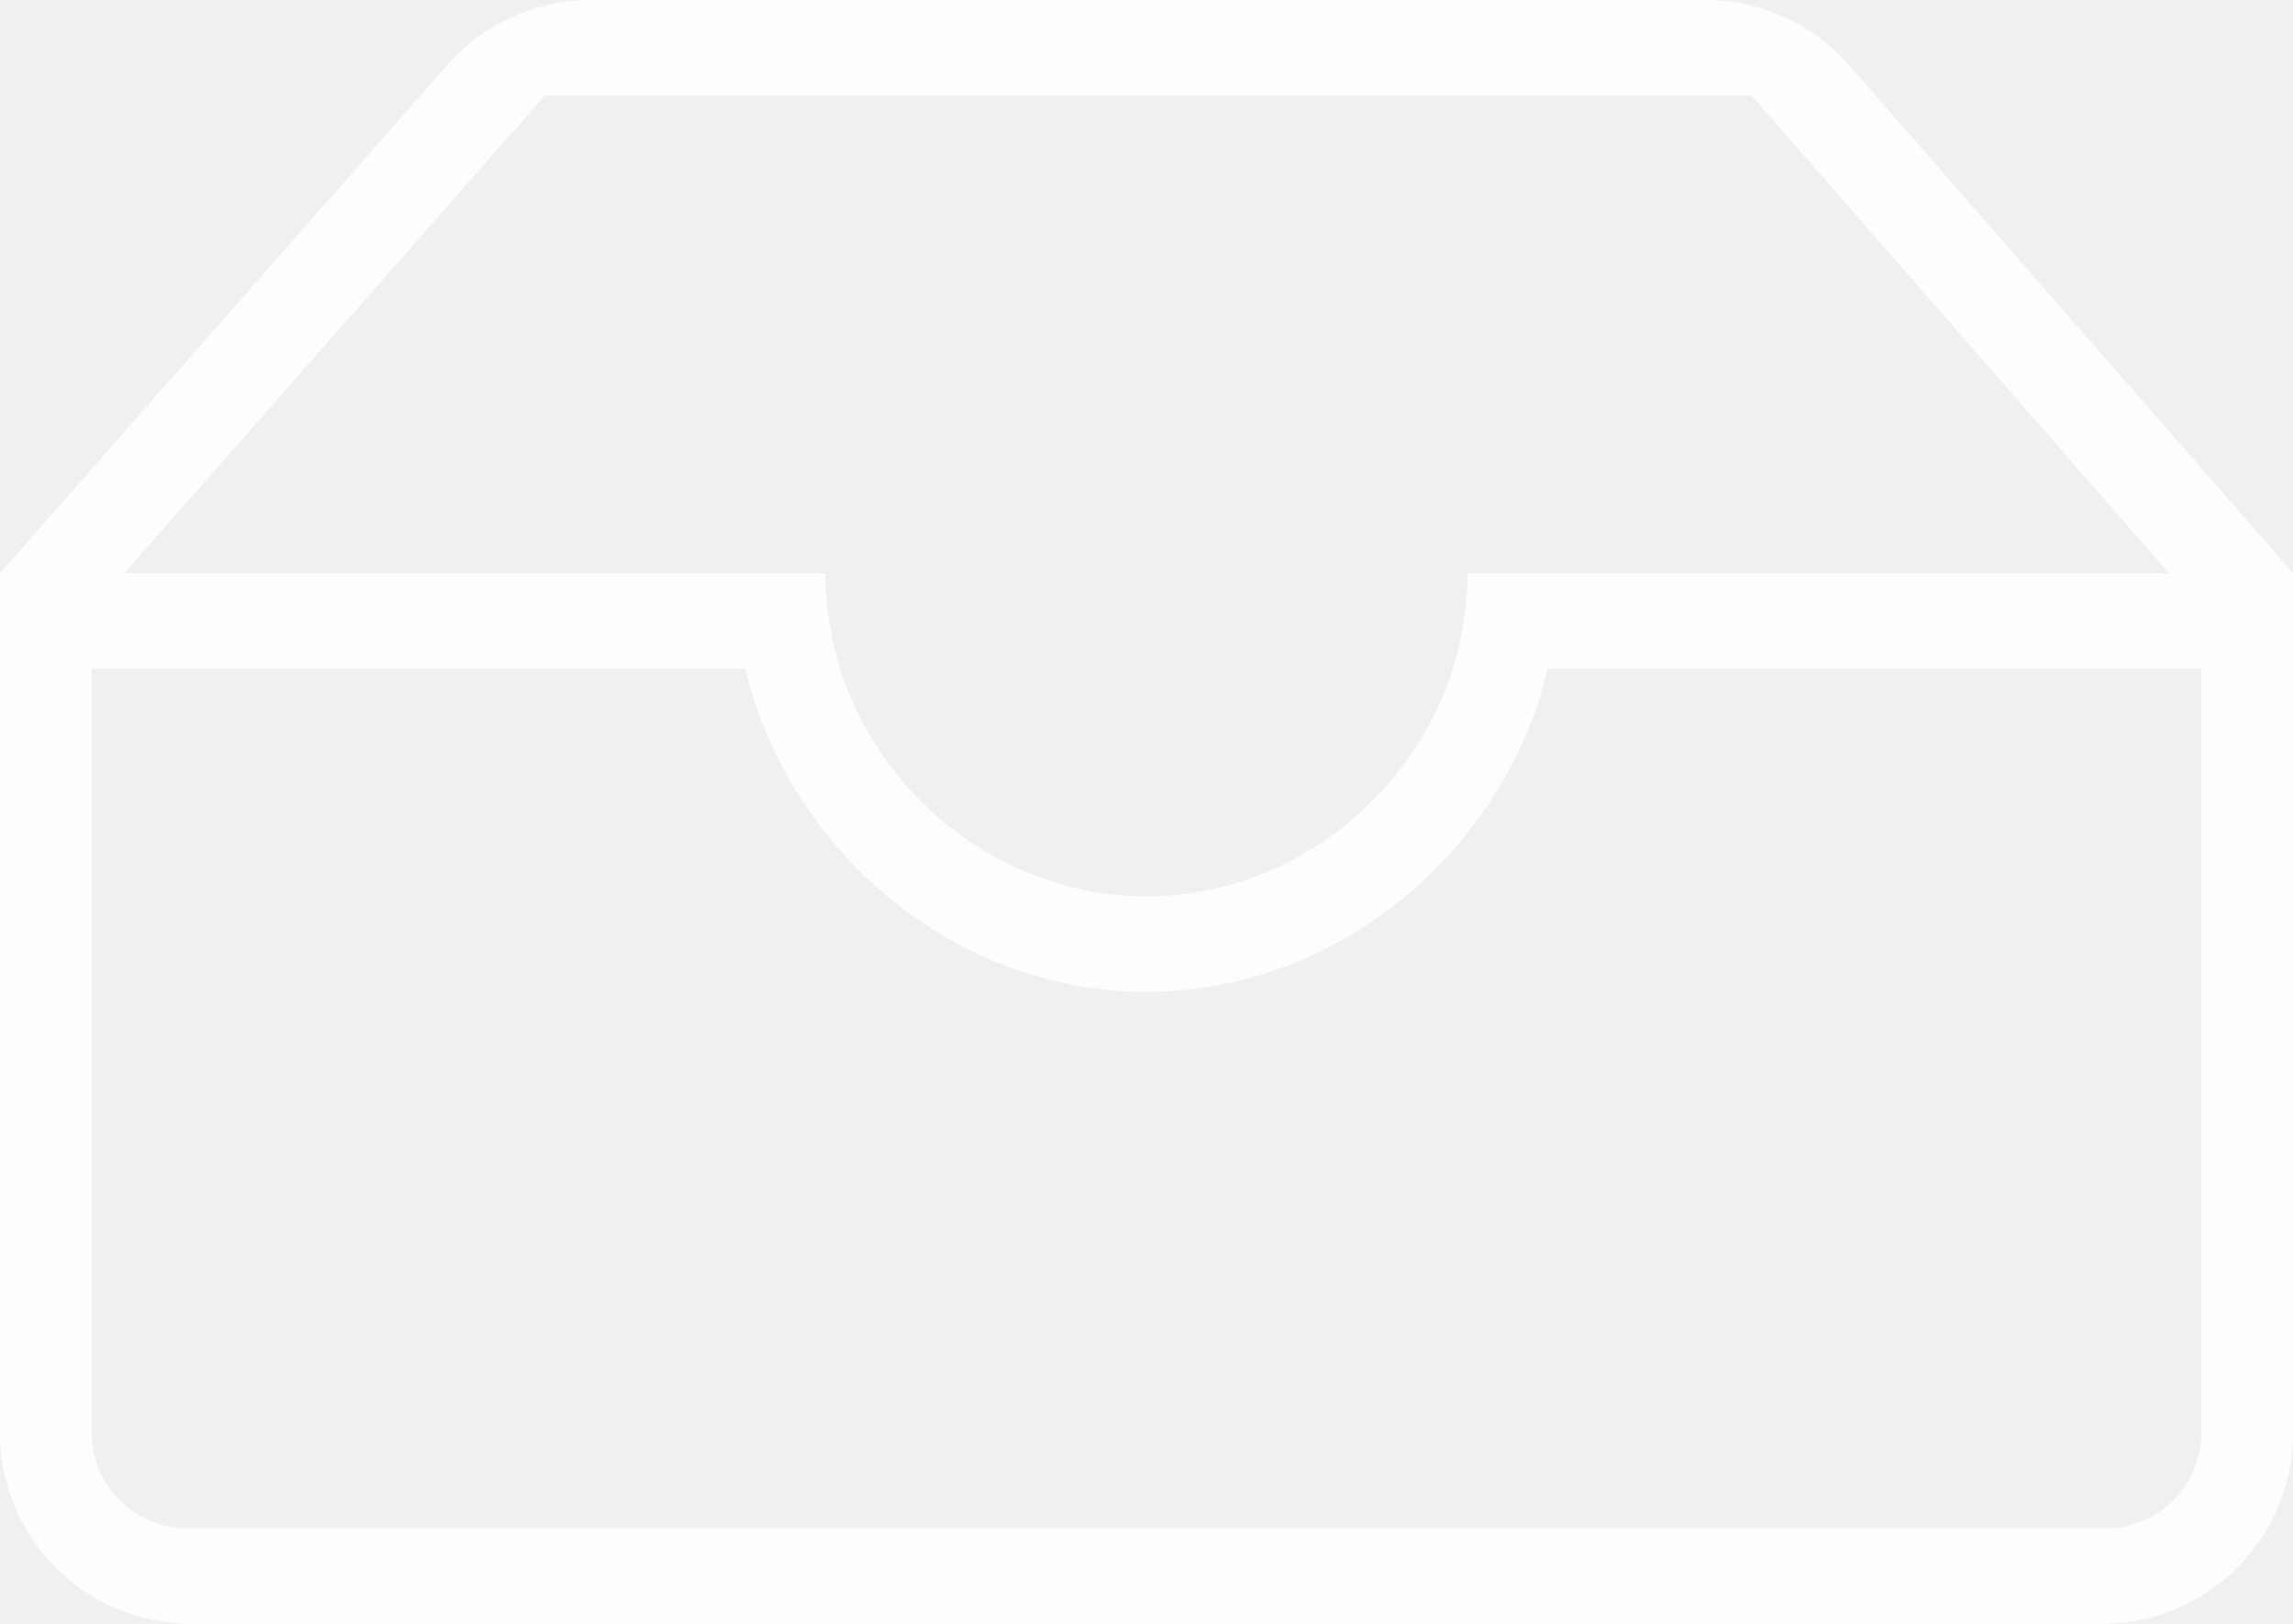
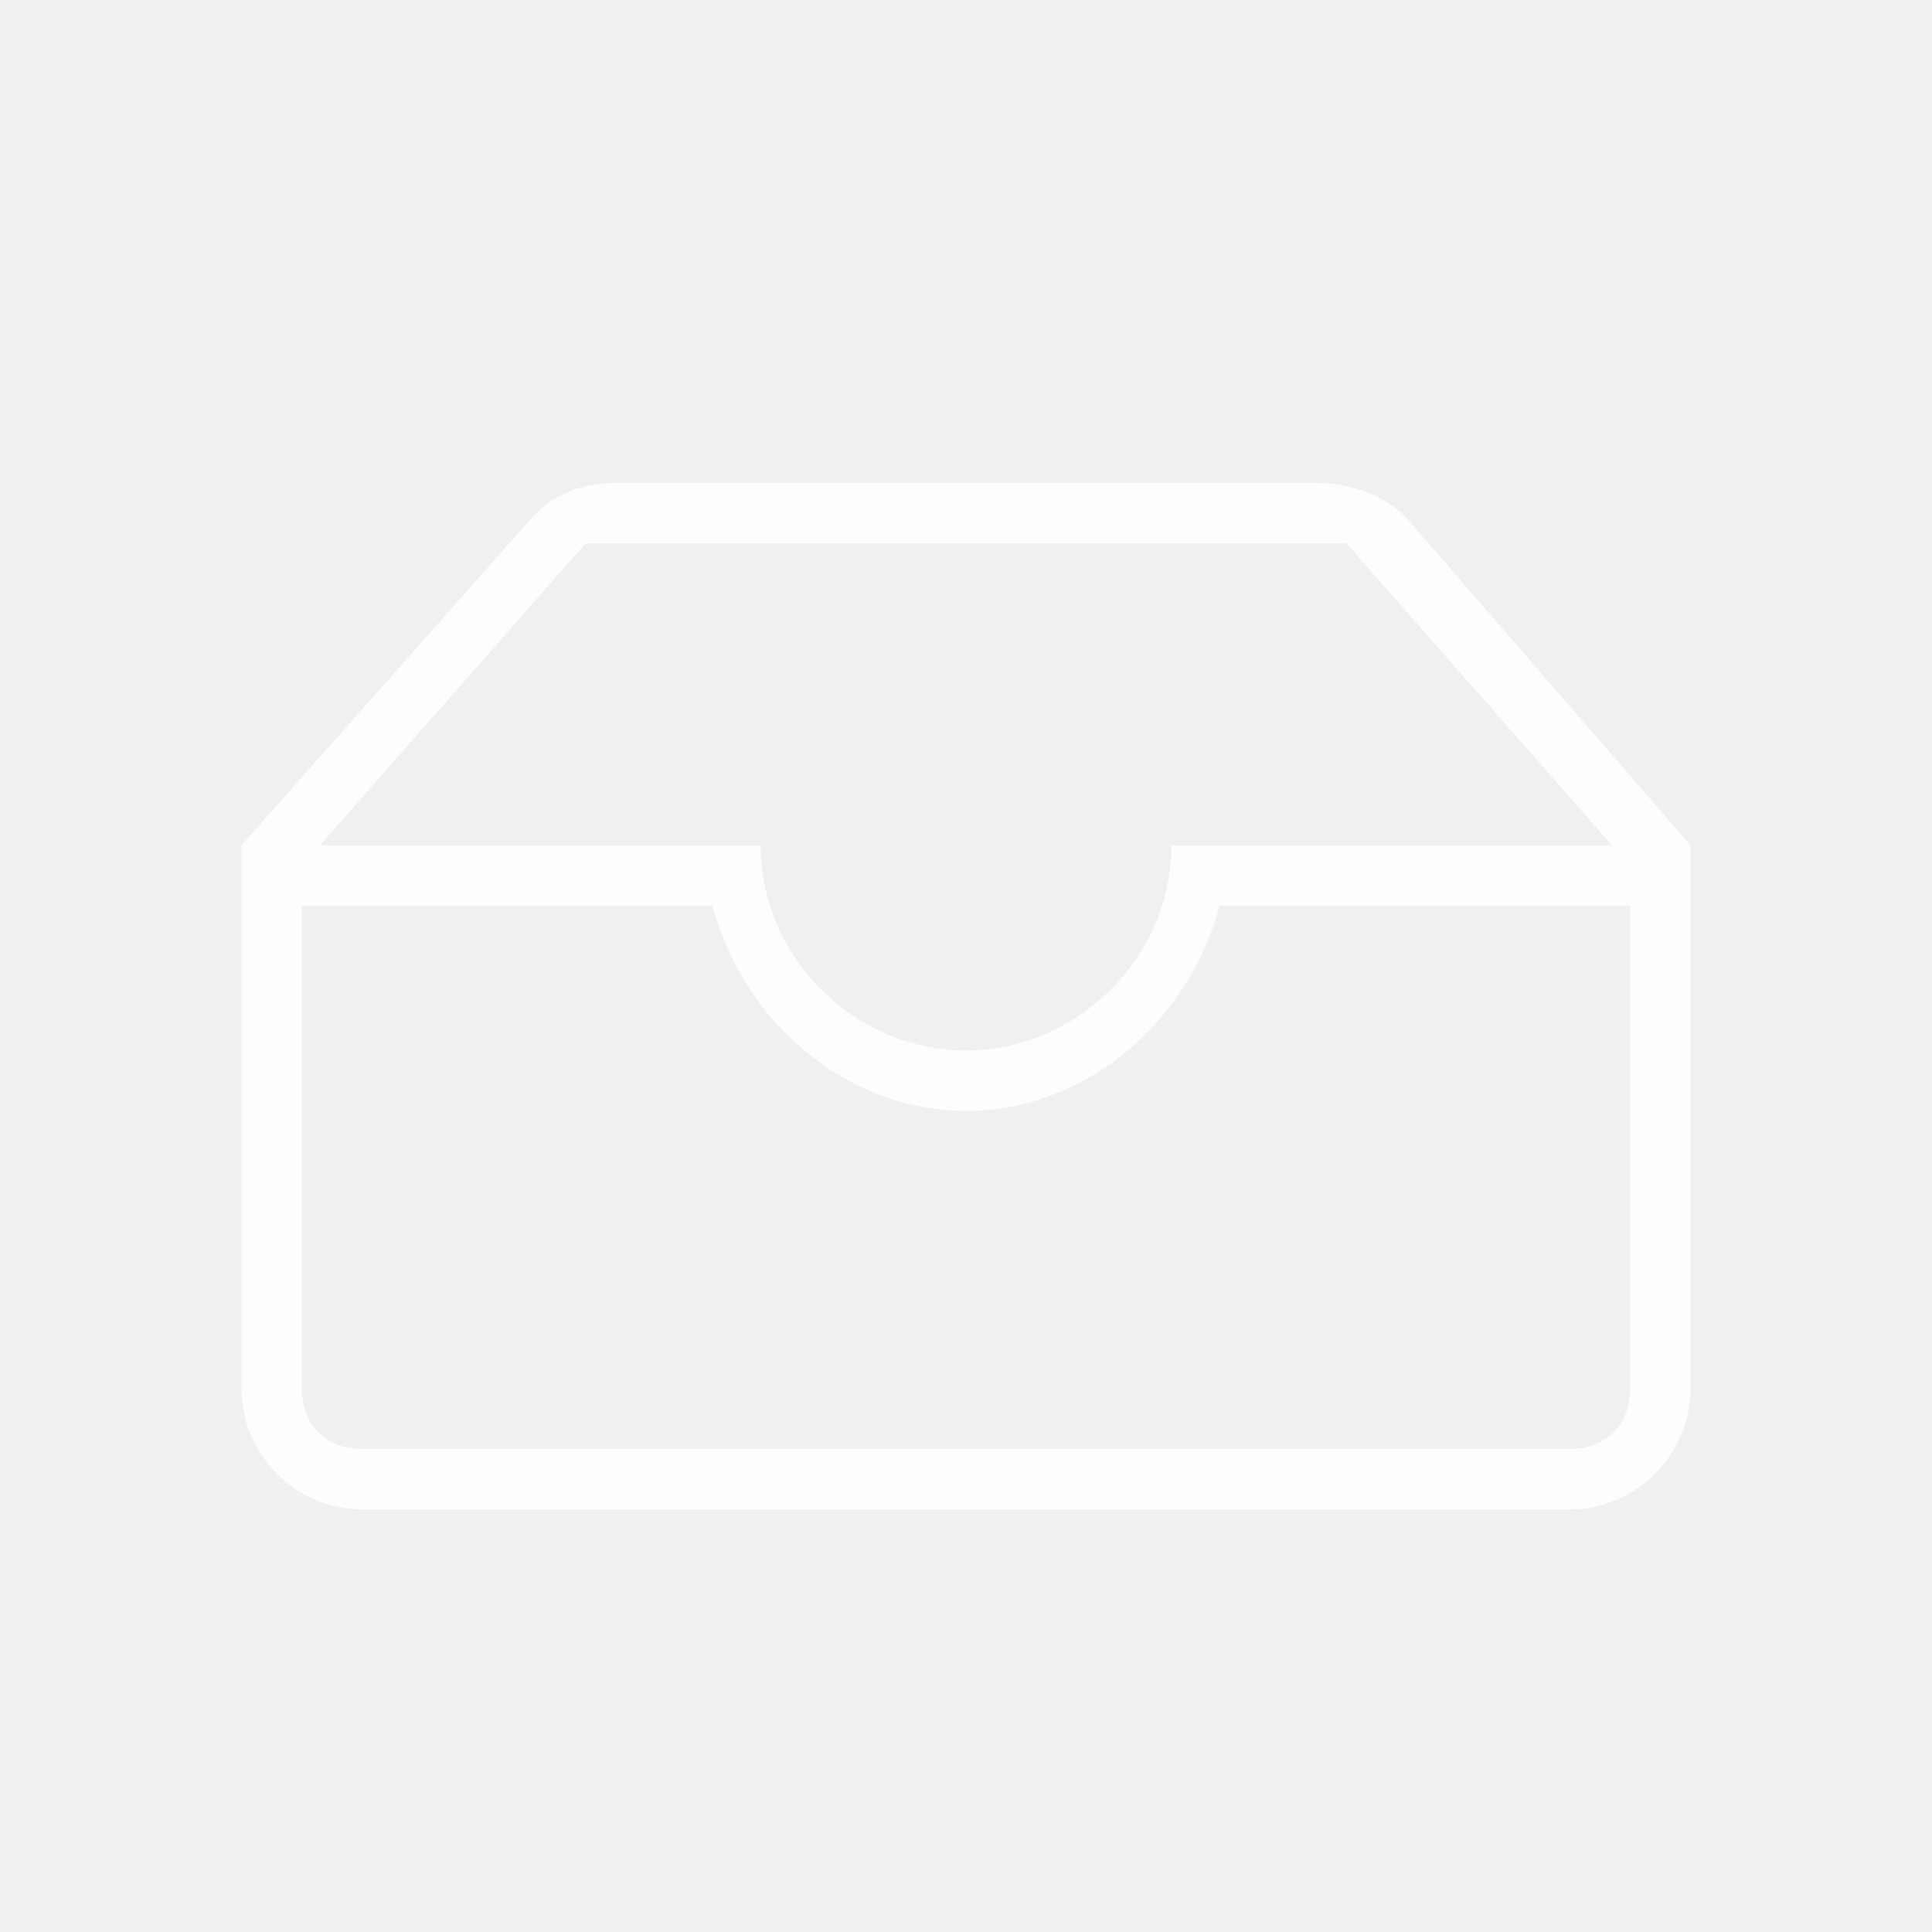
- <svg xmlns="http://www.w3.org/2000/svg" width="24px" height="17px" viewBox="0 0 24 17" version="1.1">
-   <g id="页面-1" stroke="none" stroke-width="1" fill="none" fill-rule="evenodd" opacity="0.848">
-     <g id="6.右栏-通知（触控板或鼠标）" transform="translate(-1226, -109)" fill="#FFFFFF" fill-rule="nonzero">
-       <g id="收纳盒1" transform="translate(1226, 95)">
-         <g id="收纳盒/n" transform="translate(0, 14)">
-           <path d="M17.85,0 L6.184,0 C5.609,9.93759044e-16 5.062,0.247 4.683,0.679 L0,6 L0,6 L0,15 C1.3527075e-16,16.105 0.895,17 2,17 L22,17 C23.105,17 24,16.105 24,15 L24,6 L24,6 L19.356,0.684 C18.976,0.249 18.427,-2.46370929e-15 17.85,0 Z M5.703,1 L18.332,1 L22.701,6 L15.36,6 C15.36,7.873 13.798,9.384 12,9.384 C10.202,9.384 8.64,7.873 8.64,6 L1.302,6 L5.703,1 Z M22.04,16 L1.96,16 C1.408,16 0.96,15.552 0.96,15 L0.96,7 L0.96,7 L7.799,7 C8.258,8.915 9.996,10.384 12,10.384 C14.004,10.384 15.742,8.912 16.201,7 L23.04,7 L23.04,15 C23.04,15.552 22.592,16 22.04,16 Z" id="收纳盒1" />
+ <svg xmlns="http://www.w3.org/2000/svg" version="1.1" id="图层_1" x="0px" y="0px" viewBox="0 0 32 32" style="enable-background:new 0 0 32 32;" xml:space="preserve">
+   <style type="text/css">
+ 	.st0{opacity:0.848;}
+ 	.st1{fill:#FFFFFF;}
+ </style>
+   <g id="页面-1" class="st0">
+     <g id="_x36_.右栏-通知_xFF08_触控板或鼠标_xFF09_" transform="translate(-1226, -109)">
+       <g id="收纳盒1_1_" transform="translate(1226, 95)">
+         <g id="收纳盒_x2F_n" transform="translate(0, 14)">
+           <path id="收纳盒1" class="st1" d="M21.8,8H10.2C9.6,8,9.1,8.2,8.7,8.7L4,14l0,0v9c0,1.1,0.9,2,2,2h20c1.1,0,2-0.9,2-2v-9l0,0      l-4.6-5.3C23,8.2,22.4,8,21.8,8z M9.7,9h12.6l4.4,5h-7.3c0,1.9-1.6,3.4-3.4,3.4s-3.4-1.5-3.4-3.4H5.3L9.7,9z M26,24H6      c-0.6,0-1-0.4-1-1v-8l0,0h6.8c0.5,1.9,2.2,3.4,4.2,3.4s3.7-1.5,4.2-3.4H27v8C27,23.6,26.6,24,26,24z" />
        </g>
      </g>
    </g>
  </g>
</svg>
